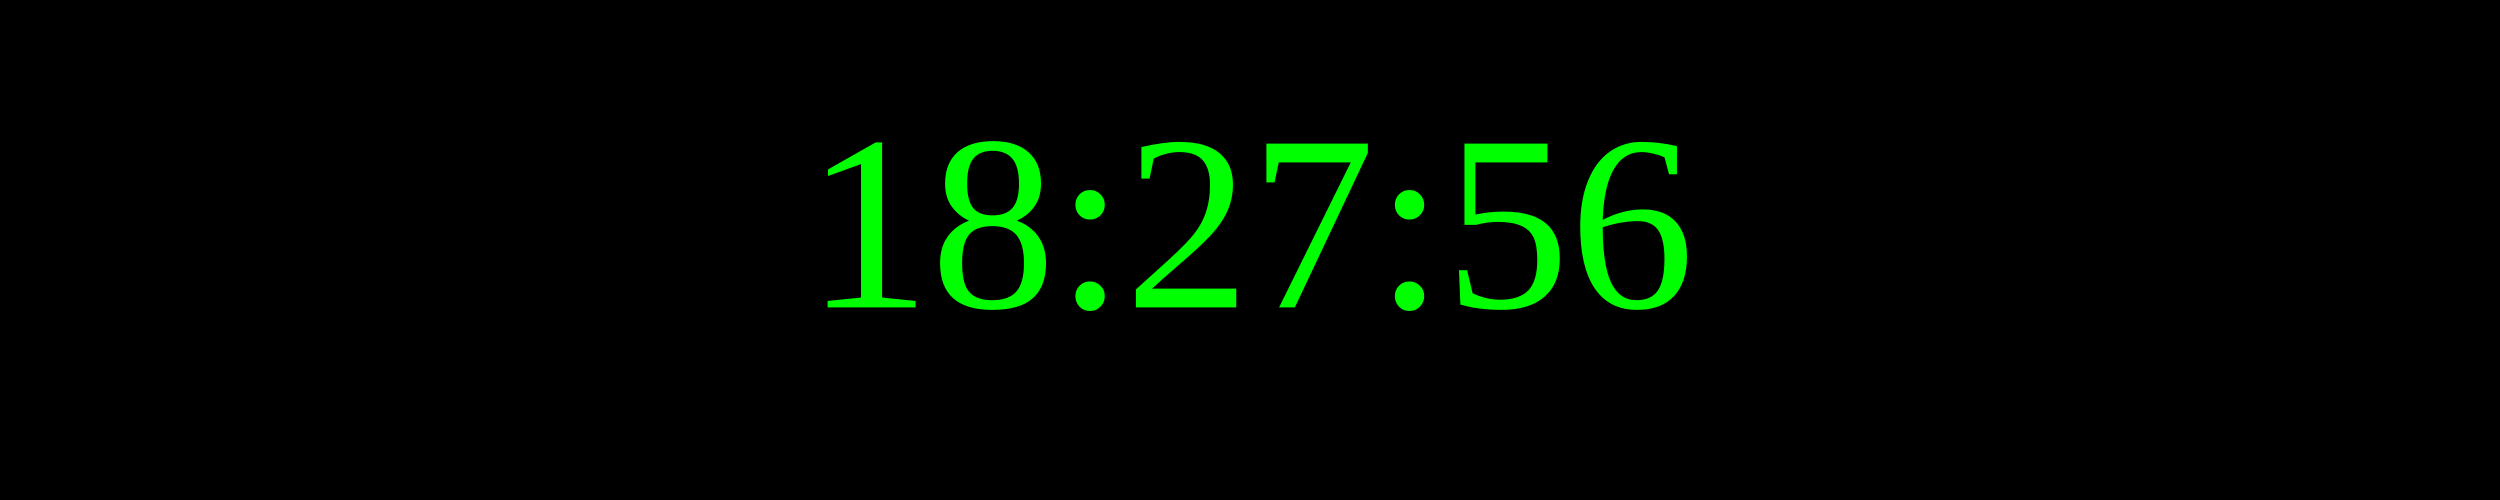
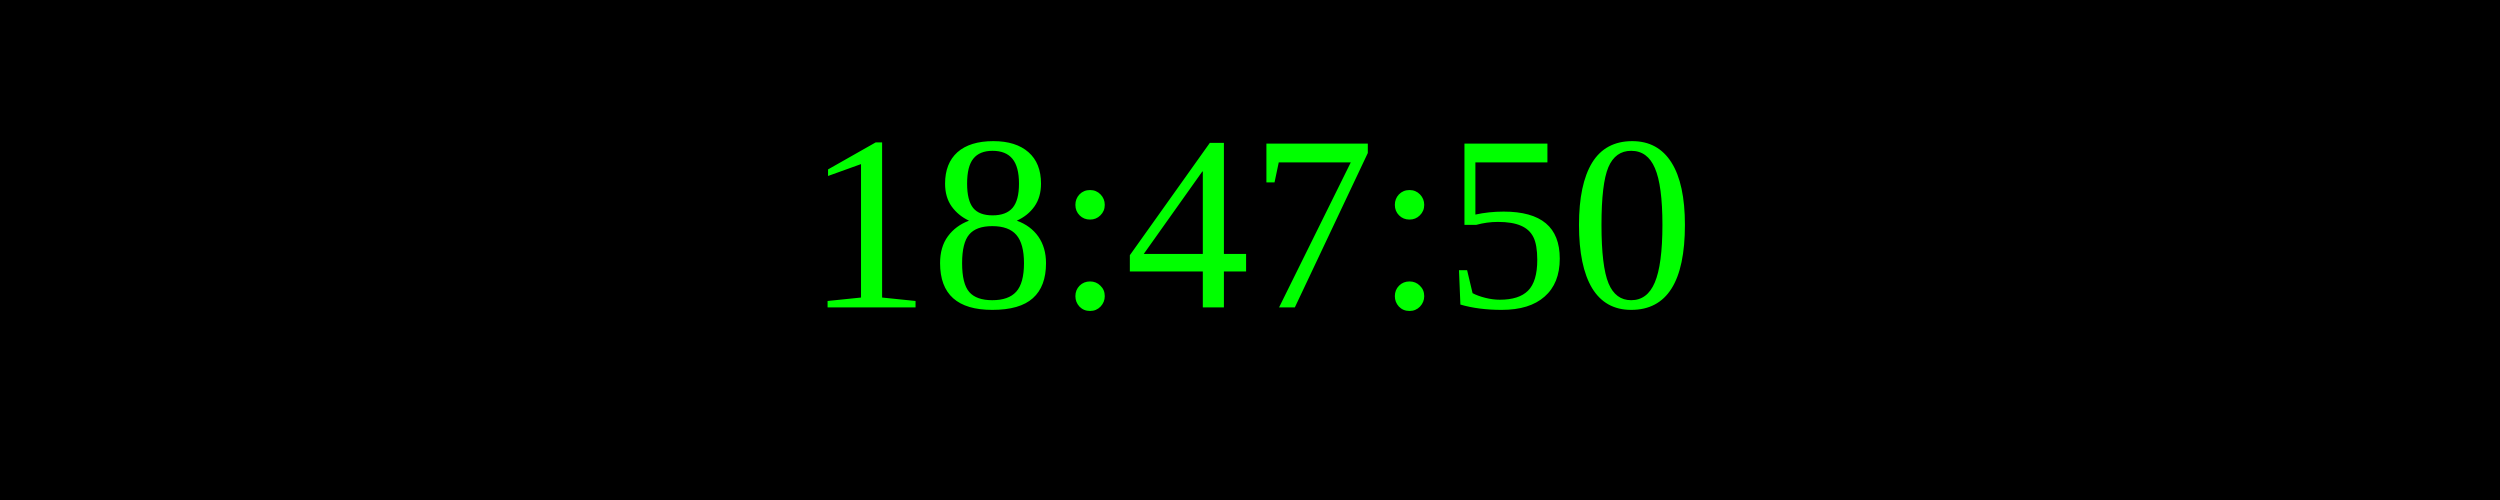
<svg xmlns="http://www.w3.org/2000/svg" width="250" height="50">
  <rect width="100%" height="100%" fill="black" />
  <text x="50%" y="50%" font-size="25" fill="lime" text-anchor="middle" dominant-baseline="middle">
- 18:27:56
+ 18:47:50
</text>
</svg>
